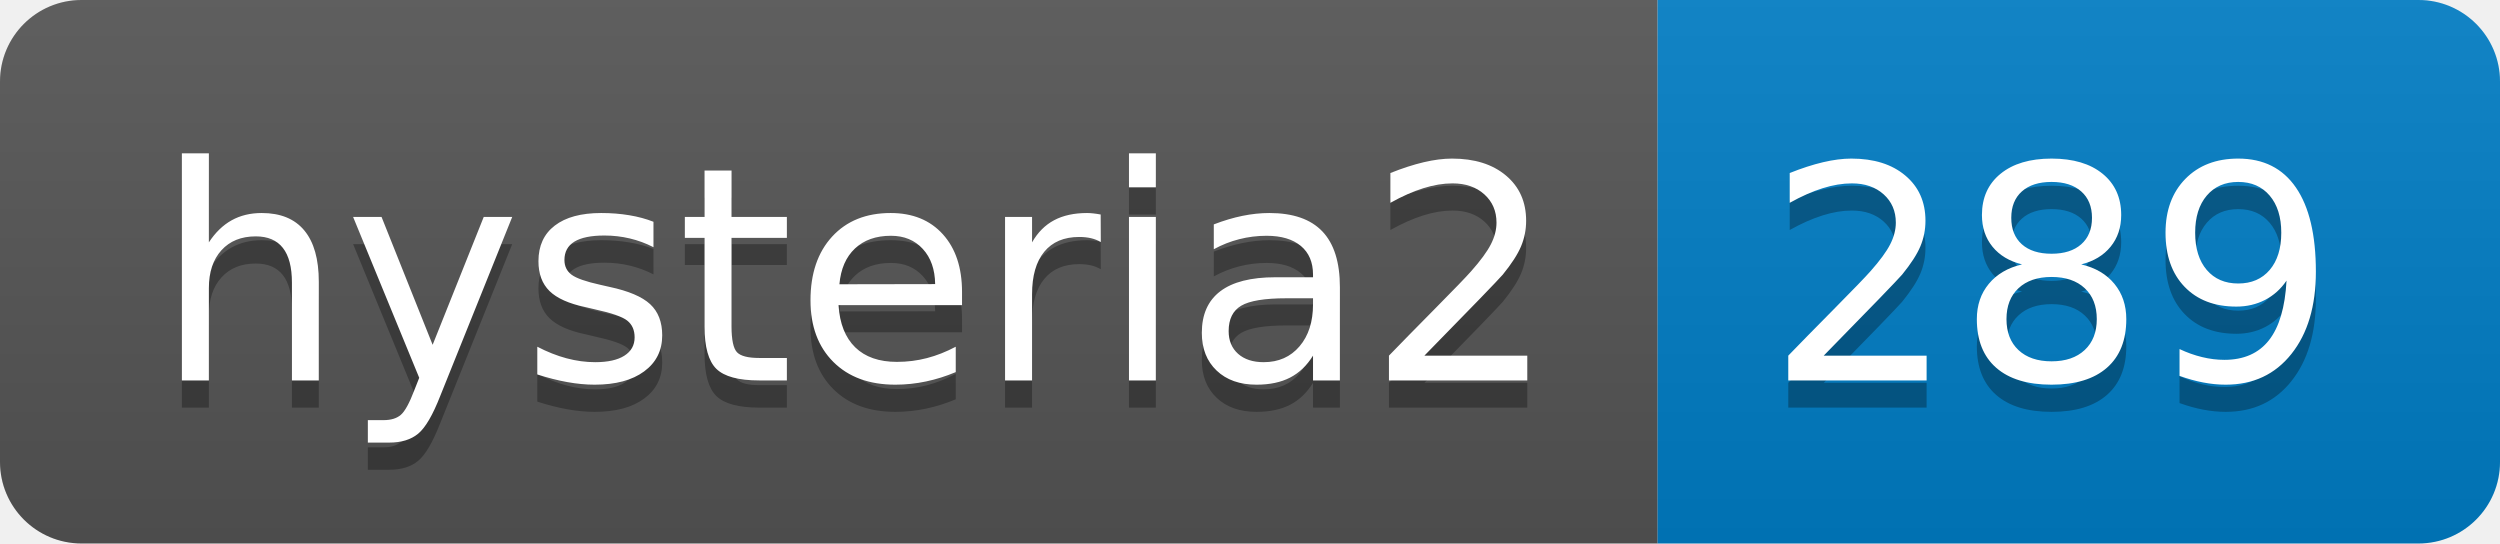
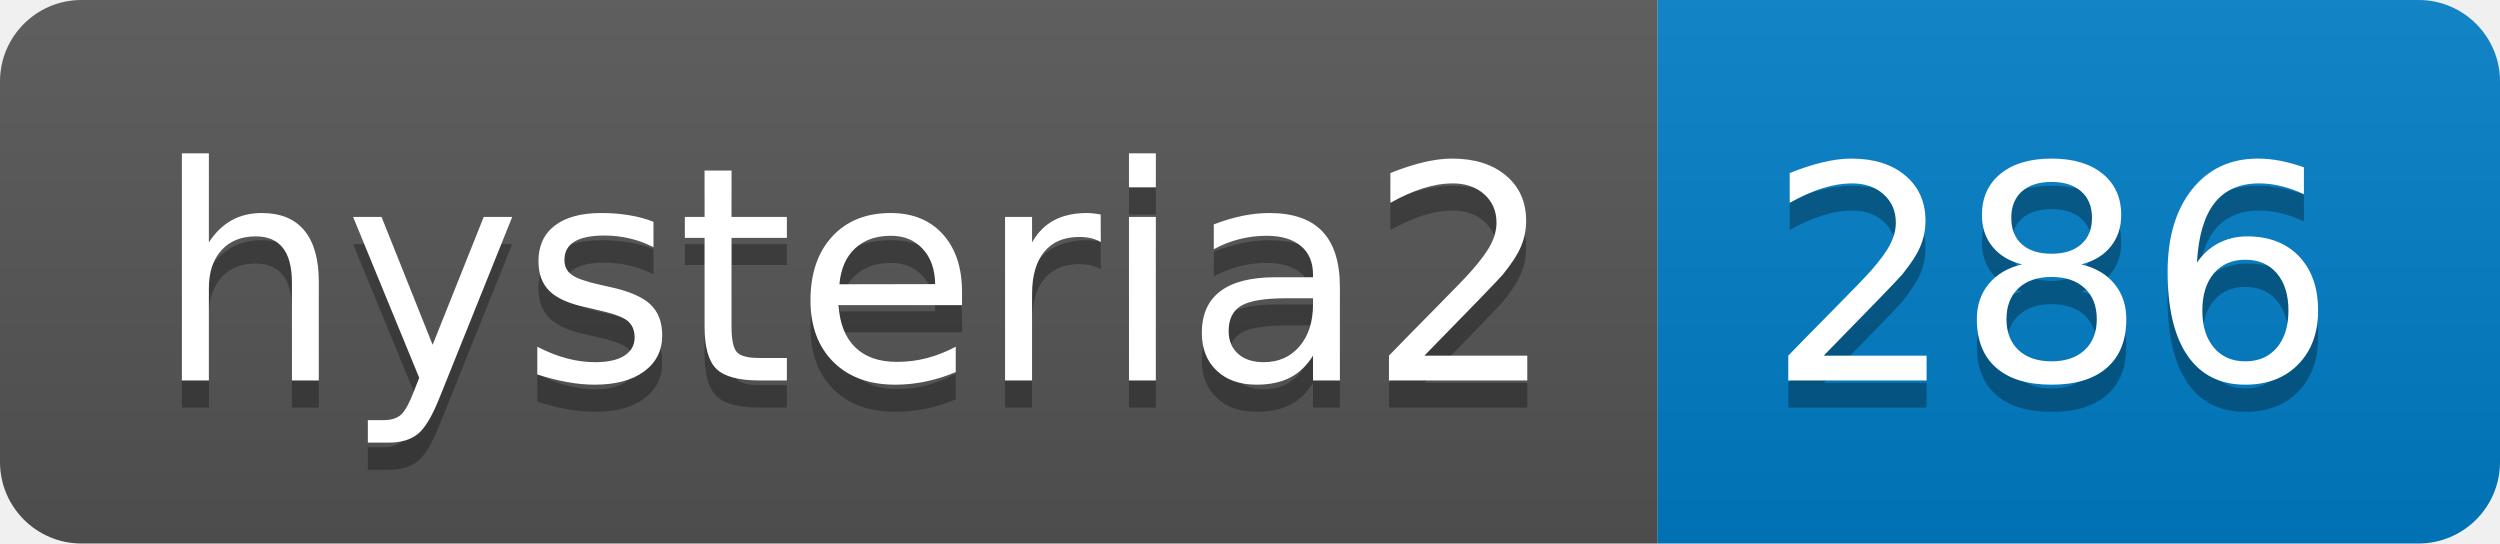
- <svg xmlns="http://www.w3.org/2000/svg" width="92" height="20" role="img" aria-label="hysteria2: 289">
+ <svg xmlns="http://www.w3.org/2000/svg" width="92" height="20" role="img" aria-label="hysteria2: 286">
  <linearGradient id="s" x2="0" y2="100%">
    <stop offset="0" stop-color="#bbb" stop-opacity=".1" />
    <stop offset="1" stop-opacity=".1" />
  </linearGradient>
  <clipPath id="r">
    <rect width="92" height="20" rx="3" fill="#fff" />
  </clipPath>
  <g clip-path="url(#r)">
    <rect width="61" height="20" fill="#555" />
    <rect x="61" width="31" height="20" fill="#007ec6" />
    <rect width="92" height="20" fill="url(#s)" />
  </g>
  <g fill="#fff" text-anchor="middle" font-family="Verdana,Geneva,DejaVu Sans,sans-serif" text-rendering="geometricPrecision" font-size="110">
    <text aria-hidden="true" x="315" y="150" fill="#010101" fill-opacity=".3" transform="scale(.1)" textLength="510">hysteria2</text>
    <text x="315" y="140" transform="scale(.1)" fill="#fff" textLength="510">hysteria2</text>
-     <text aria-hidden="true" x="755" y="150" fill="#010101" fill-opacity=".3" transform="scale(.1)" textLength="210">289</text>
-     <text x="755" y="140" transform="scale(.1)" fill="#fff" textLength="210">289</text>
+     <text aria-hidden="true" x="755" y="150" fill="#010101" fill-opacity=".3" transform="scale(.1)" textLength="210">286</text>
+     <text x="755" y="140" transform="scale(.1)" fill="#fff" textLength="210">286</text>
  </g>
</svg>
